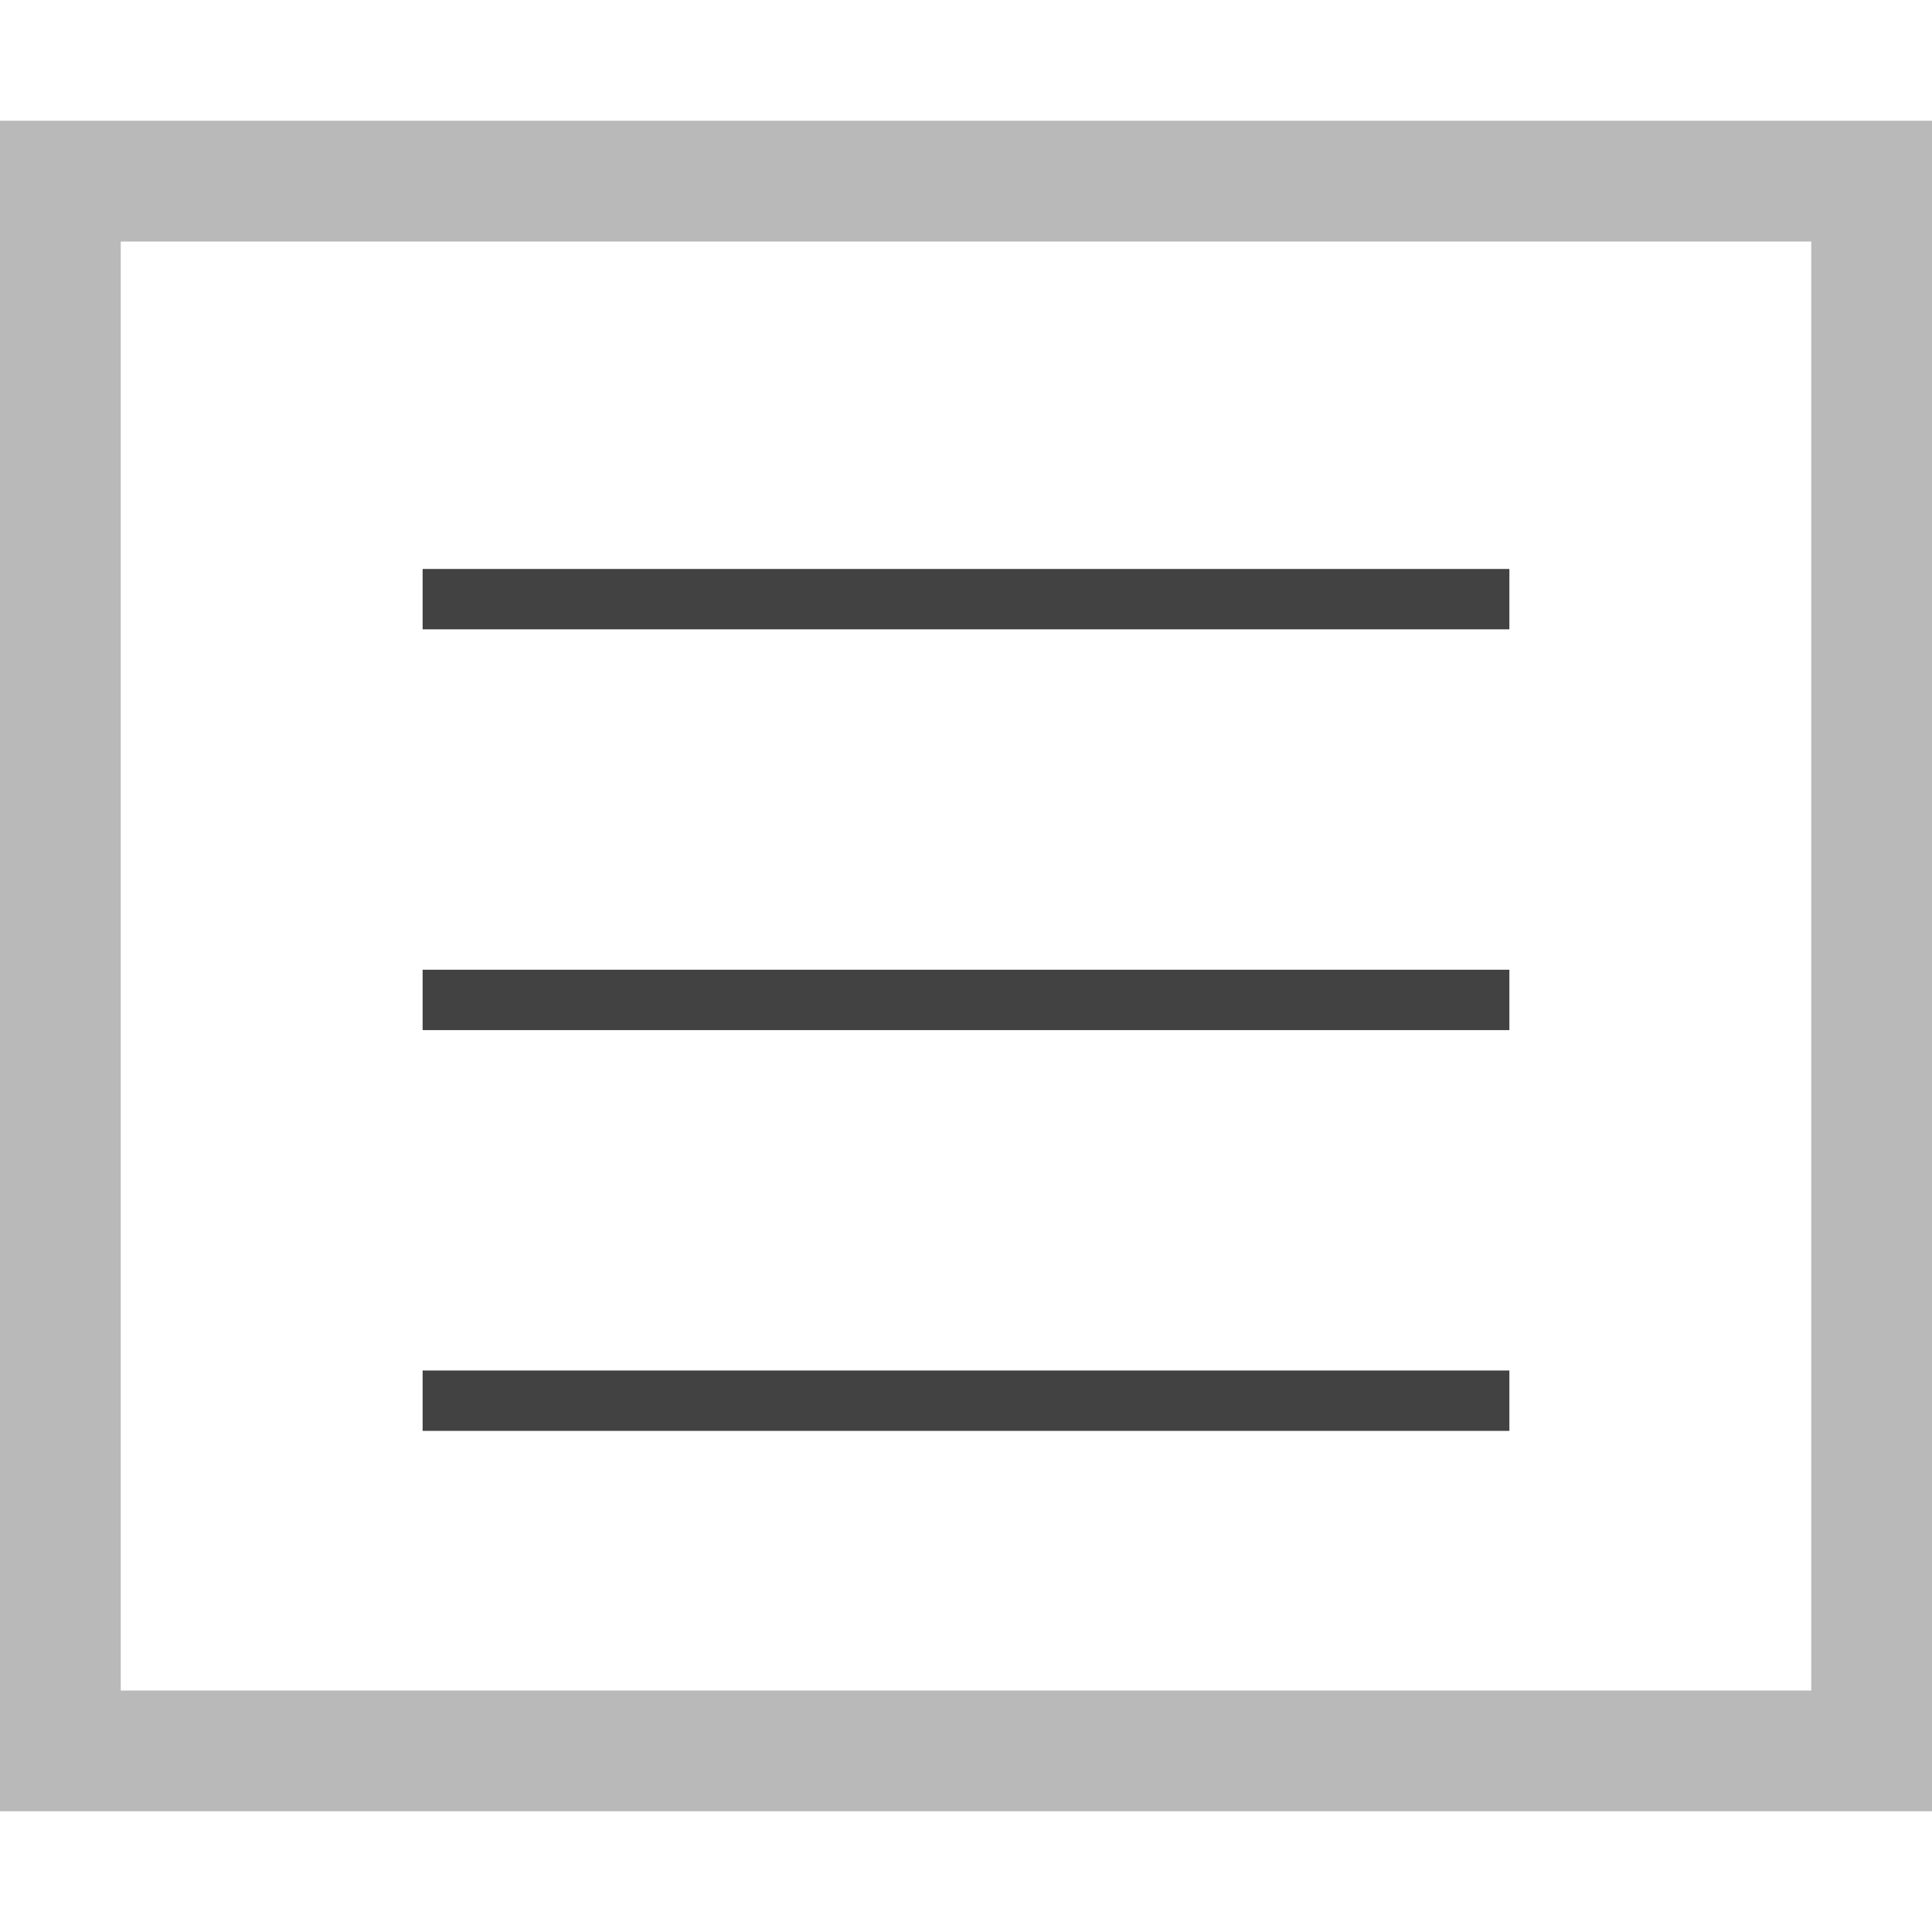
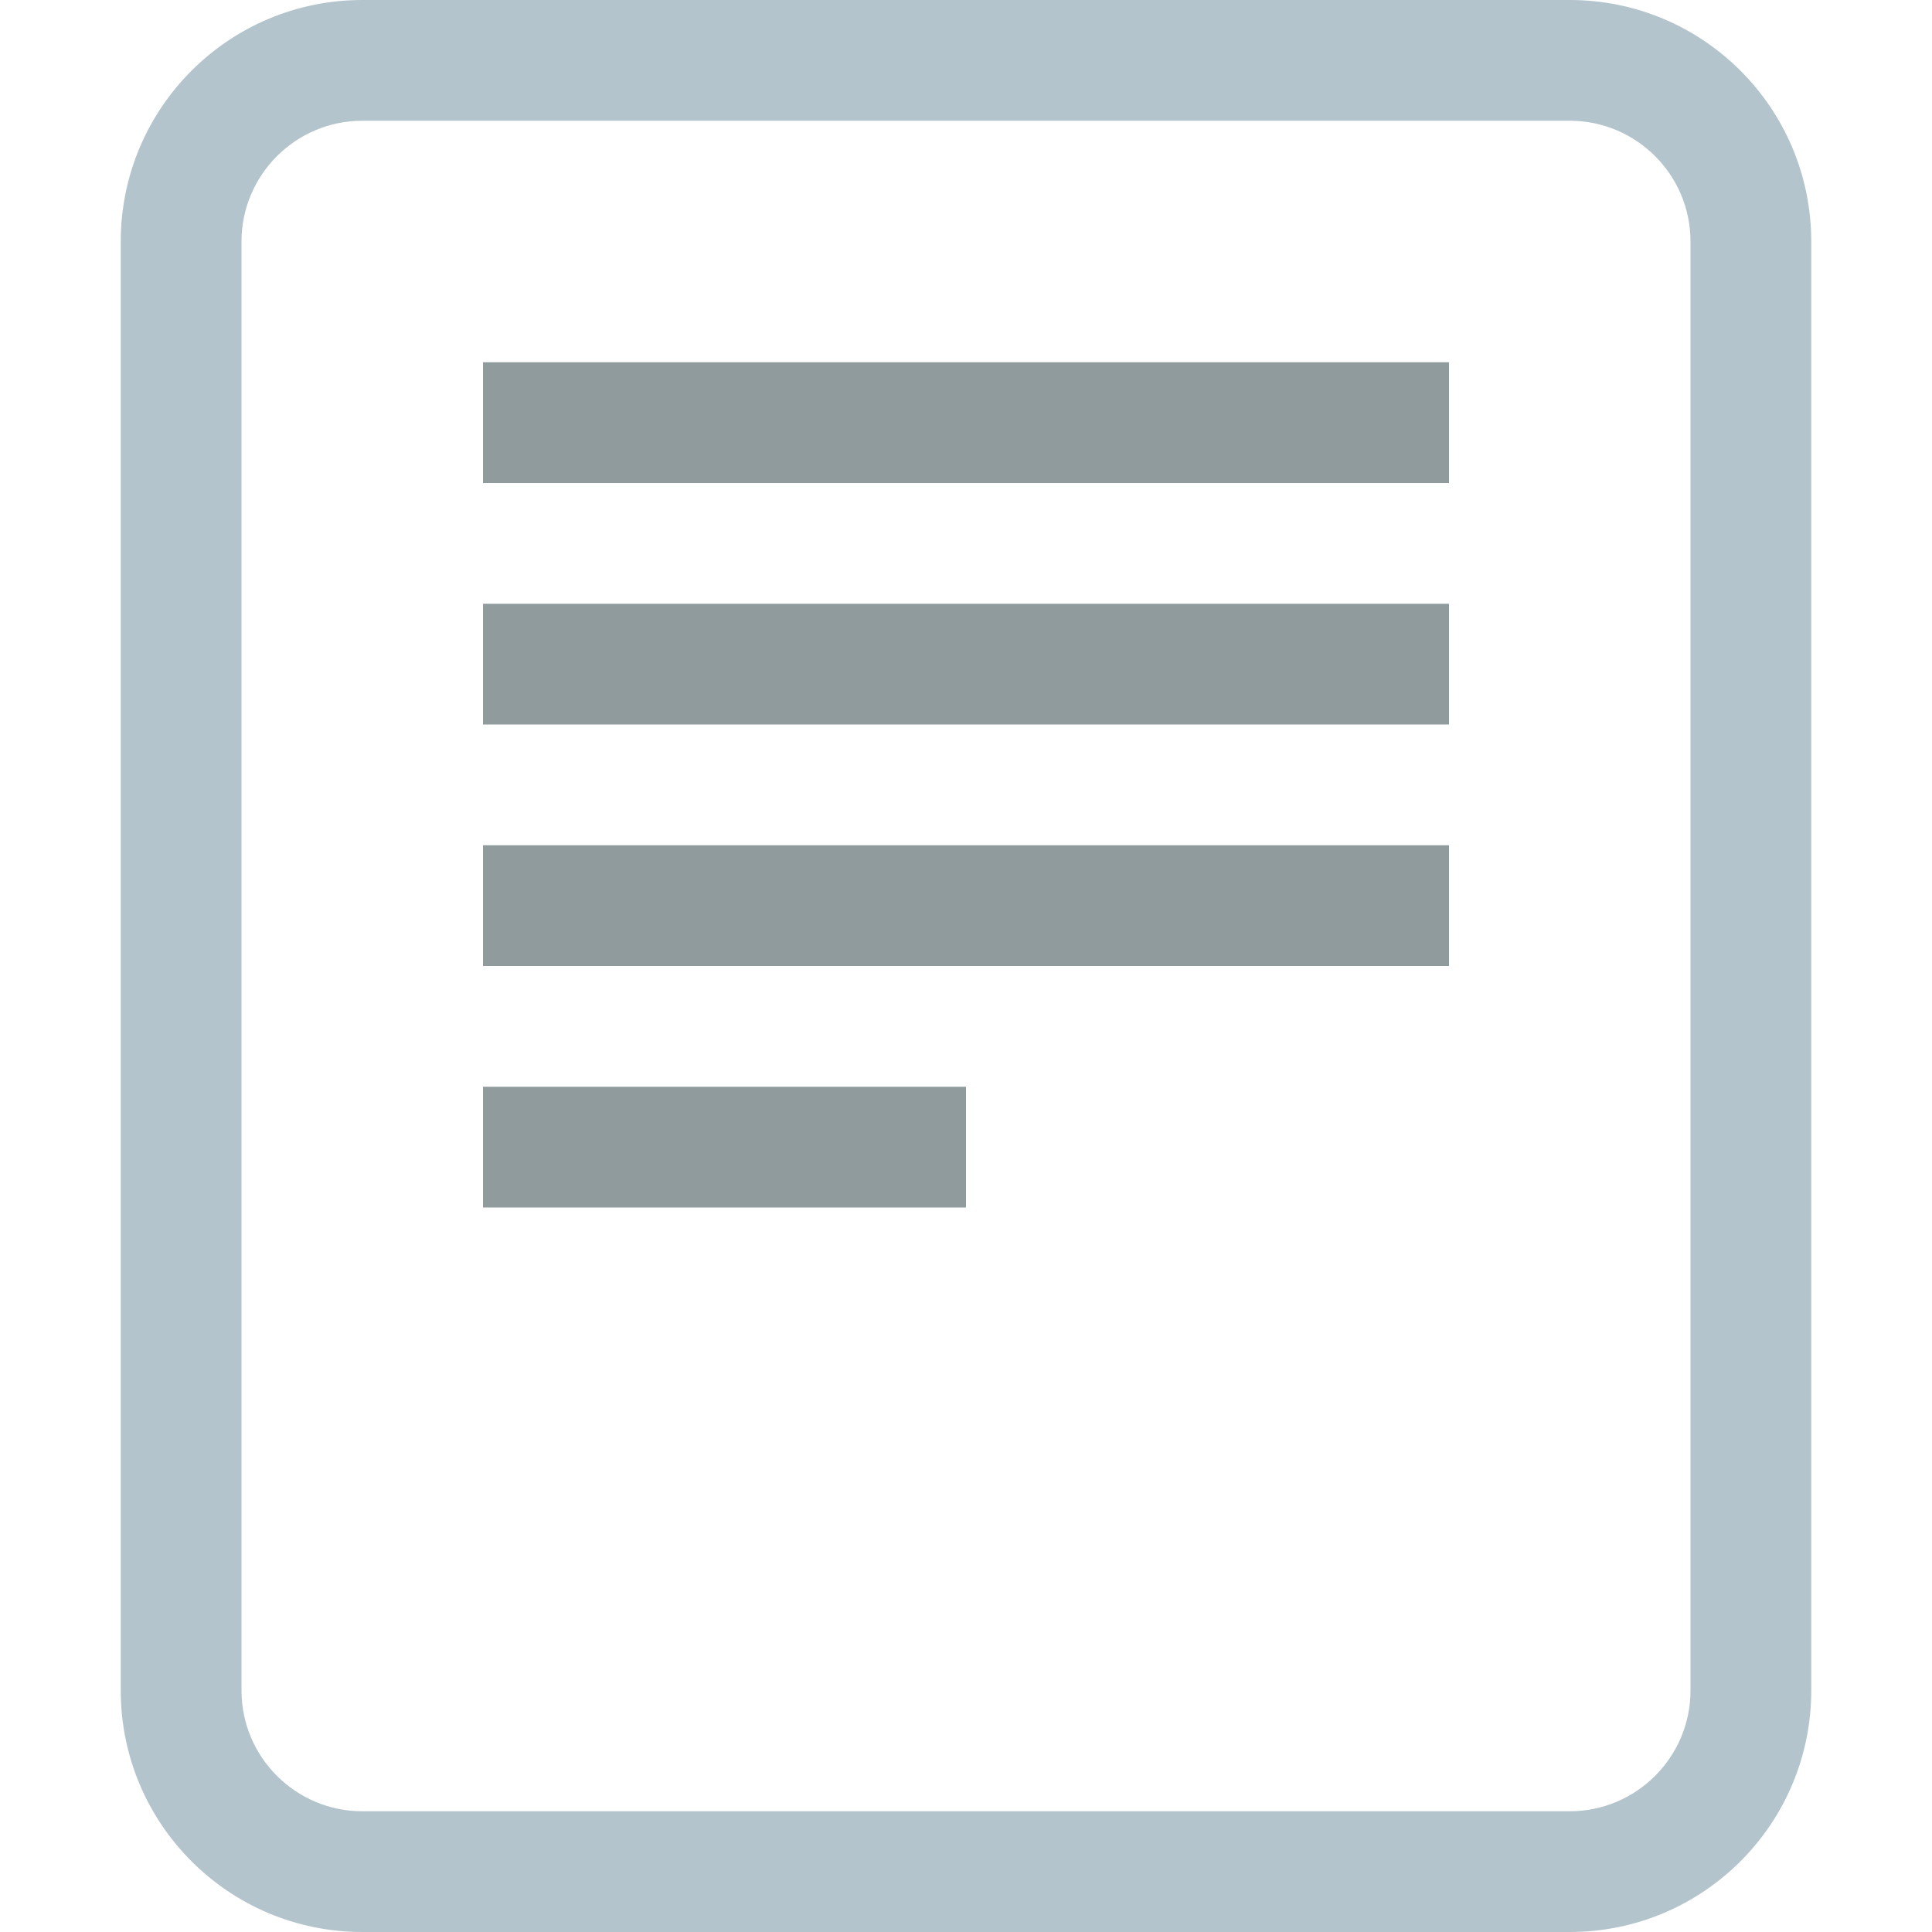
- <svg xmlns="http://www.w3.org/2000/svg" width="16" height="16" viewBox="0 0 16 16" id="svg2" version="1.1">
-   <defs id="defs4" />
-   <g id="layer1" transform="translate(0,-1036.362)">
-     <text xml:space="preserve" style="font-style:normal;font-variant:normal;font-weight:normal;font-stretch:normal;font-size:40px;line-height:125%;font-family:Arial;-inkscape-font-specification:'Arial, Normal';text-align:start;letter-spacing:0px;word-spacing:0px;writing-mode:lr-tb;text-anchor:start;fill:#000000;fill-opacity:1;stroke:none;stroke-width:1px;stroke-linecap:butt;stroke-linejoin:miter;stroke-opacity:1" x="8.3" y="1029.362" id="text4688">
-       <tspan id="tspan4690" x="8.3" y="1029.362" />
-     </text>
-     <path style="fill:none;fill-opacity:1;fill-rule:evenodd;stroke:#424242;stroke-width:0.5;stroke-linecap:butt;stroke-linejoin:miter;stroke-miterlimit:4;stroke-dasharray:none;stroke-opacity:1" d="m 3.5,1041.324 9,0" id="path6477" />
-     <rect style="opacity:1;fill:none;fill-opacity:1;fill-rule:evenodd;stroke:#707070;stroke-width:1;stroke-linecap:round;stroke-linejoin:miter;stroke-miterlimit:4;stroke-dasharray:none;stroke-dashoffset:0;stroke-opacity:0.49" id="rect4137" width="15" height="13" x="0.5" y="1037.862" />
-     <path style="fill:none;fill-opacity:1;fill-rule:evenodd;stroke:#424242;stroke-width:0.5;stroke-linecap:butt;stroke-linejoin:miter;stroke-miterlimit:4;stroke-dasharray:none;stroke-opacity:1" d="m 3.5,1044.643 9,0" id="path6477-7" />
-     <path style="fill:none;fill-opacity:1;fill-rule:evenodd;stroke:#424242;stroke-width:0.5;stroke-linecap:butt;stroke-linejoin:miter;stroke-miterlimit:4;stroke-dasharray:none;stroke-opacity:1" d="m 3.5,1047.962 9,0" id="path6477-1" />
-   </g>
+ <svg xmlns="http://www.w3.org/2000/svg" enable-background="new 0 0 128 128" height="32" id="Layer_1" version="1.1" viewBox="0 0 32 32" width="32" xml:space="preserve">
+   <defs id="defs15" />
+   <path d="M 26,0 H 6 C 3.791,0 2,1.791 2,4 v 24 c 0,2.209 1.791,4 4,4 h 20 c 2.209,0 4,-1.791 4,-4 V 4 C 30,1.791 28.209,0 26,0 Z m 2,28 c 0,1.103 -0.896,2 -2,2 H 6 C 4.899,30 4,29.104 4,28 V 4 C 4,2.897 4.899,2 6,2 h 20 c 1.103,0 2,0.896 2,2 z" id="path2" style="fill:#b4c4cc;stroke-width:0.25;fill-opacity:1" />
+   <rect height="2" width="16" x="8" y="6" id="rect4" style="fill:#909b9e;stroke-width:0.25;fill-opacity:1" />
+   <rect height="2" width="16" x="8" y="10" id="rect6" style="fill:#909b9e;stroke-width:0.25;fill-opacity:1" />
+   <rect height="2" width="16" x="8" y="14" id="rect8" style="fill:#909b9e;stroke-width:0.25;fill-opacity:1" />
+   <rect height="2" width="8" x="8" y="18" id="rect10" style="fill:#909b9e;stroke-width:0.25;fill-opacity:1" />
</svg>
